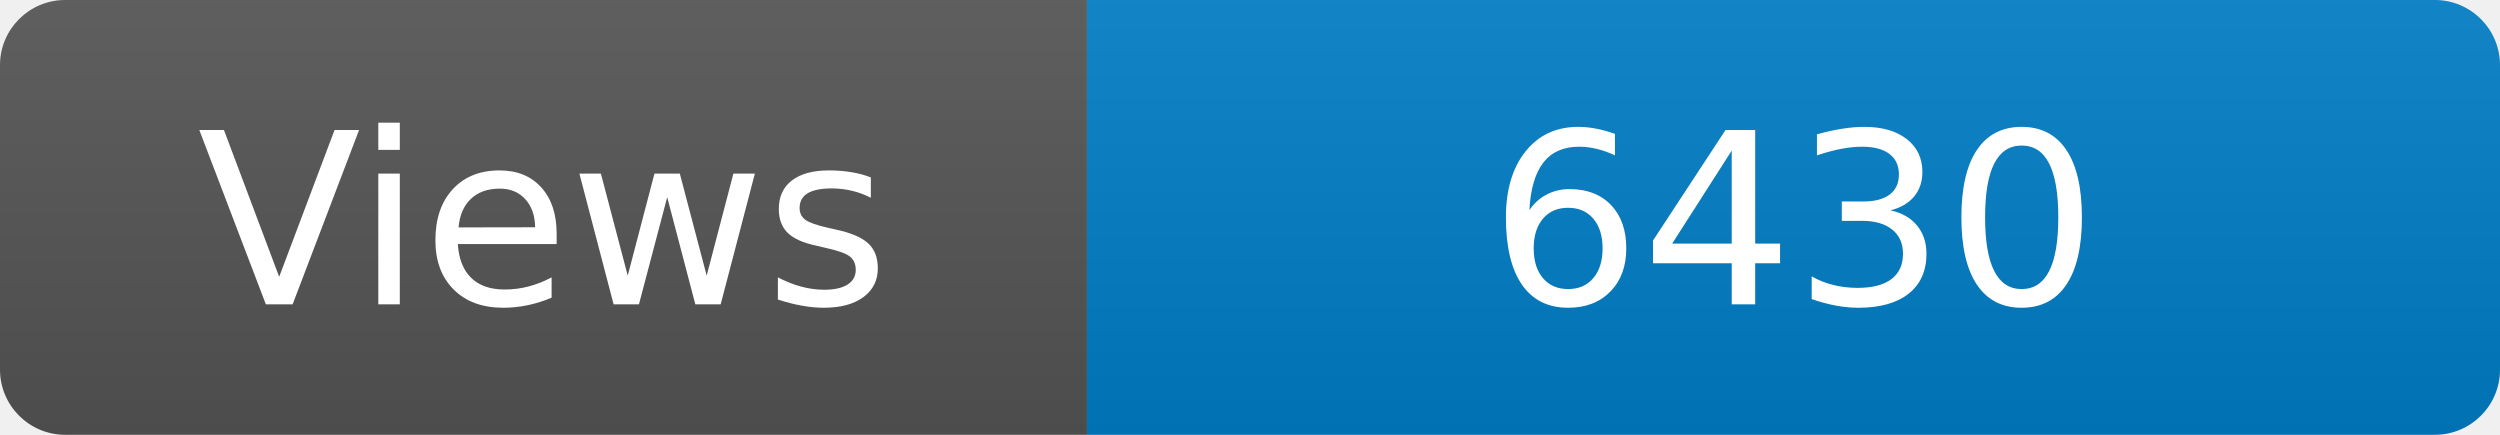
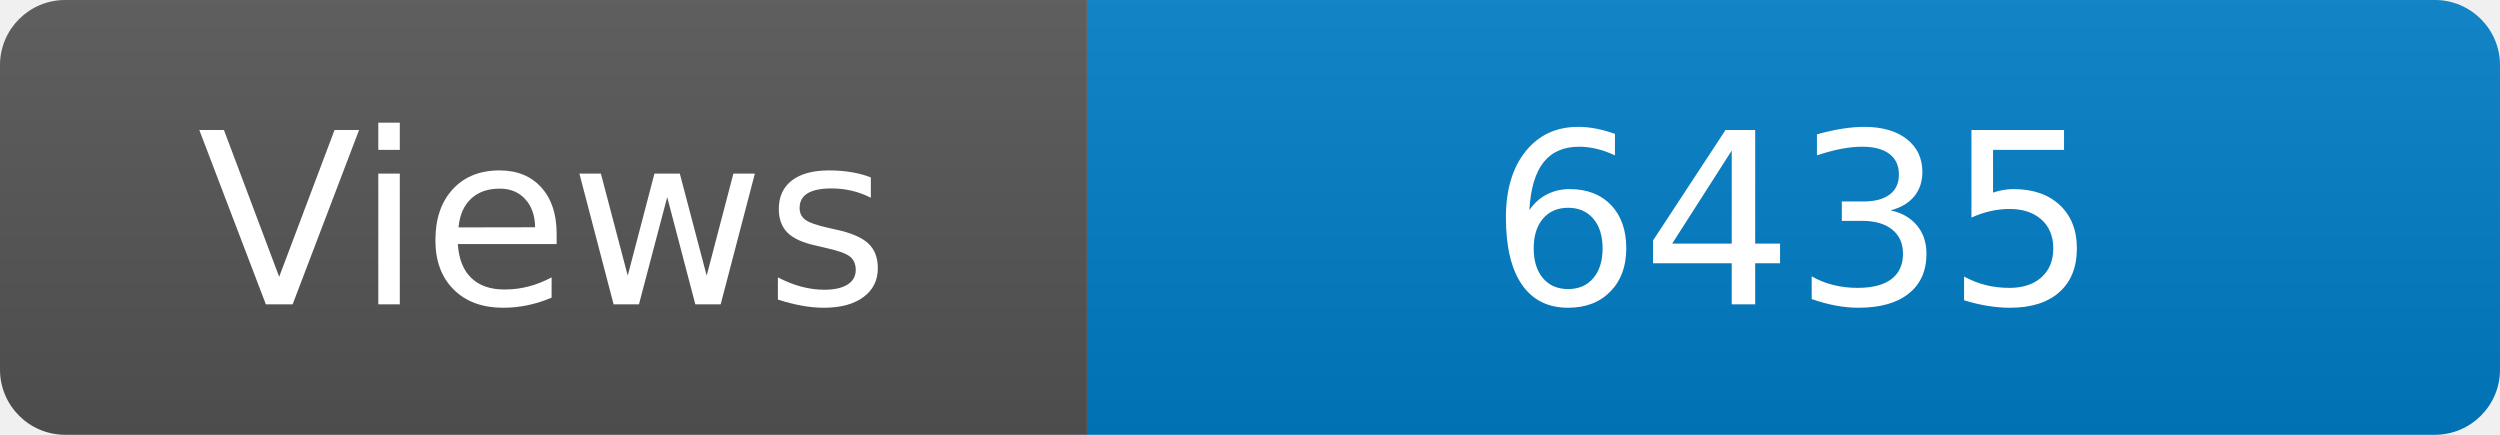
<svg xmlns="http://www.w3.org/2000/svg" width="115" height="20" role="img" aria-label="Maintained?: yes">
  <linearGradient id="s" x2="0" y2="100%">
    <stop offset="0" stop-color="#bbb" stop-opacity=".1" />
    <stop offset="1" stop-opacity=".1" />
  </linearGradient>
  <clipPath id="r">
    <rect width="115" height="20" rx="3" fill="#fff" />
  </clipPath>
  <g clip-path="url(#r)">
    <rect width="50" height="20" fill="#555" />
    <rect x="50" width="160" height="20" fill="#007ec6" />
    <rect width="115" height="20" fill="url(#s)" />
  </g>
  <g fill="#fff" text-anchor="middle" font-family="Verdana,Geneva,DejaVu Sans,sans-serif" font-size="110">
    <text x="250" y="140" transform="scale(.1)" fill="#fff">Views</text>
-     <text x="825" y="140" transform="scale(.1)" fill="#fff">6430</text>
+     <text x="825" y="140" transform="scale(.1)" fill="#fff">6435</text>
  </g>
</svg>
